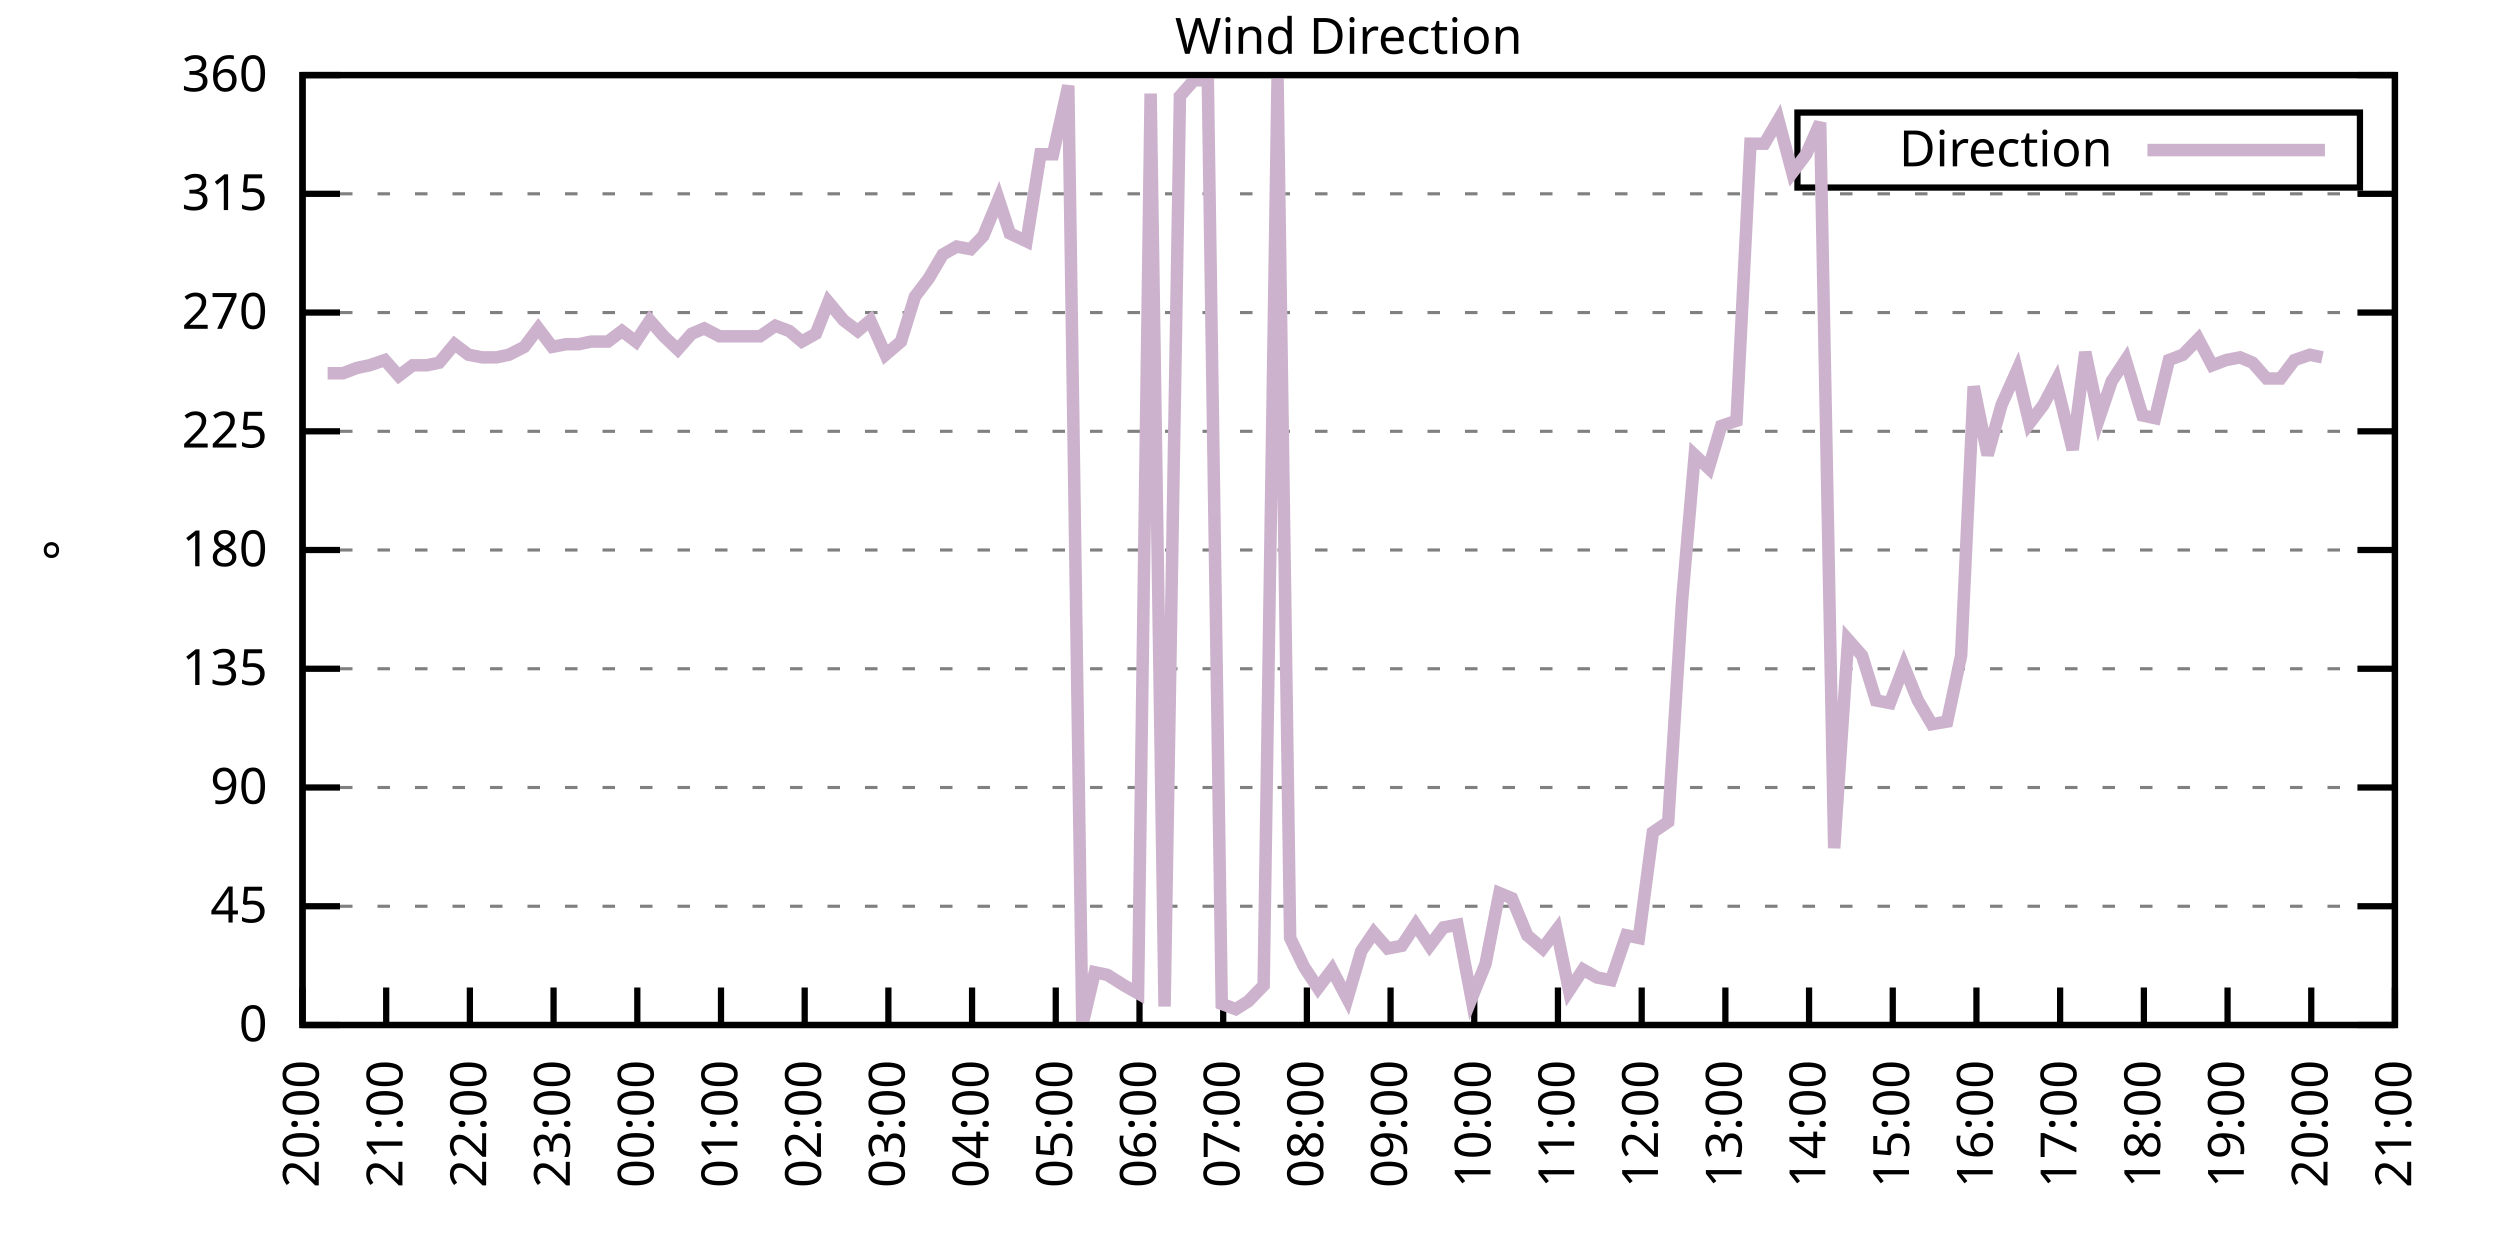
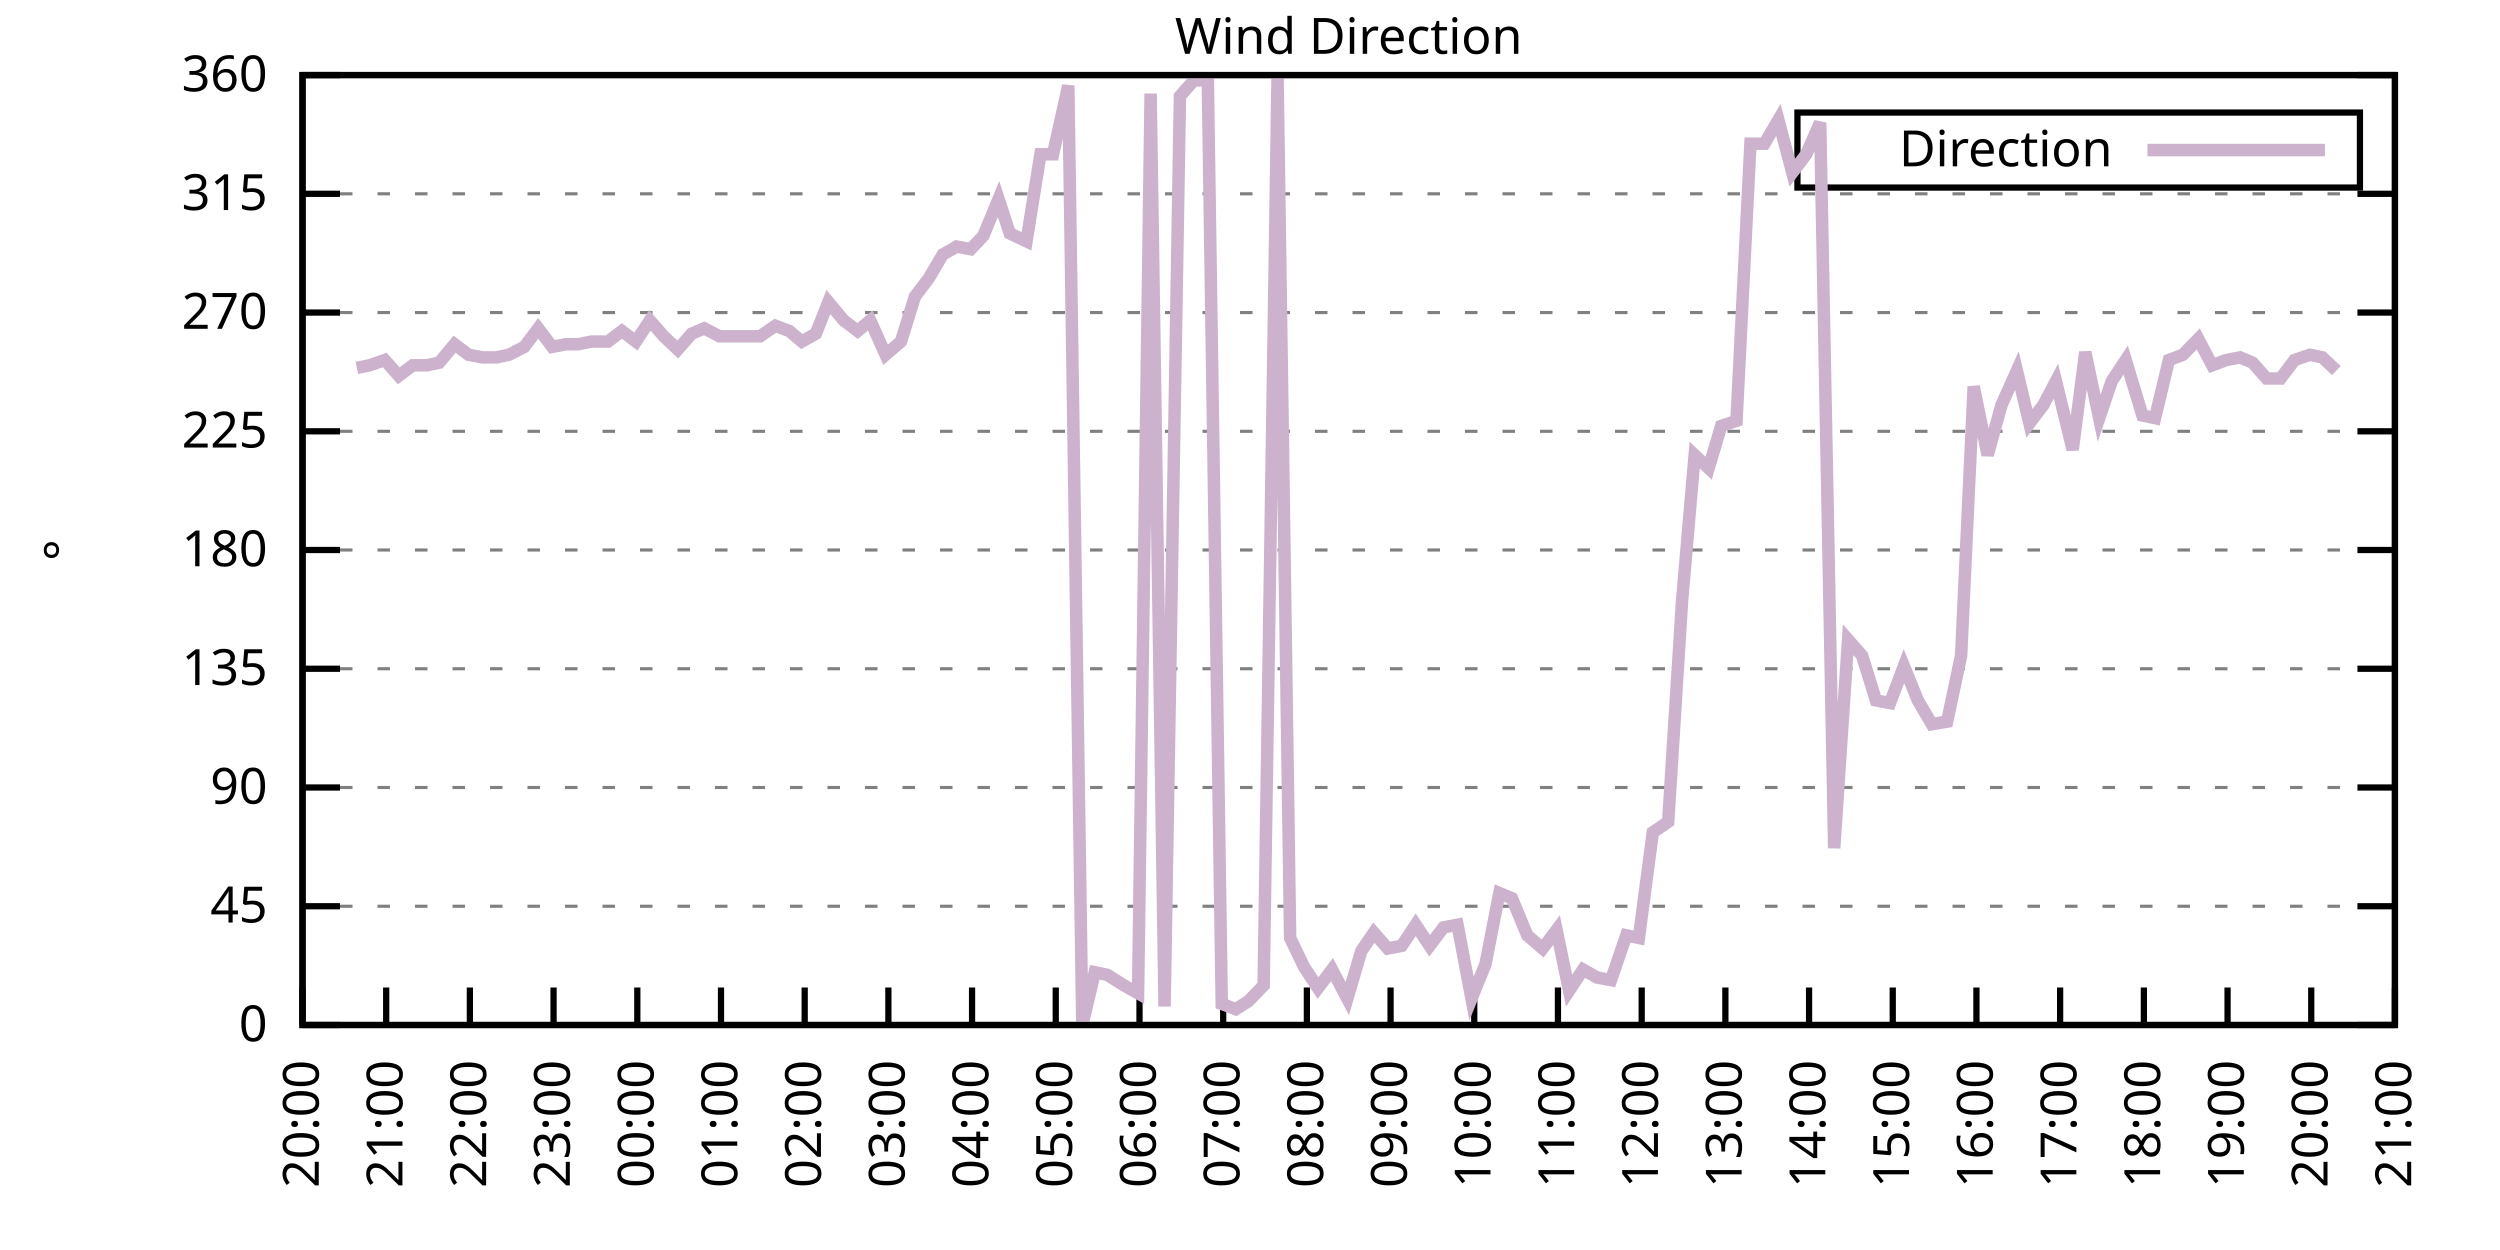
<svg xmlns="http://www.w3.org/2000/svg" xmlns:xlink="http://www.w3.org/1999/xlink" width="400" height="200" viewBox="0 0 400 200">
  <g id="gnuplot_canvas">
    <rect x="0" y="0" width="400" height="200" fill="none" />
    <defs>
      <circle id="gpDot" r="0.5" stroke-width="0.5" stroke="currentColor" />
      <path id="gpPt0" stroke-width="0.333" stroke="currentColor" d="M-1,0 h2 M0,-1 v2" />
      <path id="gpPt1" stroke-width="0.333" stroke="currentColor" d="M-1,-1 L1,1 M1,-1 L-1,1" />
      <path id="gpPt2" stroke-width="0.333" stroke="currentColor" d="M-1,0 L1,0 M0,-1 L0,1 M-1,-1 L1,1 M-1,1 L1,-1" />
      <rect id="gpPt3" stroke-width="0.333" stroke="currentColor" x="-1" y="-1" width="2" height="2" />
      <rect id="gpPt4" stroke-width="0.333" stroke="currentColor" fill="currentColor" x="-1" y="-1" width="2" height="2" />
      <circle id="gpPt5" stroke-width="0.333" stroke="currentColor" cx="0" cy="0" r="1" />
      <use xlink:href="#gpPt5" id="gpPt6" fill="currentColor" stroke="none" />
      <path id="gpPt7" stroke-width="0.333" stroke="currentColor" d="M0,-1.33 L-1.33,0.67 L1.33,0.67 z" />
      <use xlink:href="#gpPt7" id="gpPt8" fill="currentColor" stroke="none" />
      <use xlink:href="#gpPt7" id="gpPt9" stroke="currentColor" transform="rotate(180)" />
      <use xlink:href="#gpPt9" id="gpPt10" fill="currentColor" stroke="none" />
      <use xlink:href="#gpPt3" id="gpPt11" stroke="currentColor" transform="rotate(45)" />
      <use xlink:href="#gpPt11" id="gpPt12" fill="currentColor" stroke="none" />
      <path id="gpPt13" stroke-width="0.333" stroke="currentColor" d="M0,1.330 L1.265,0.411 L0.782,-1.067 L-0.782,-1.076 L-1.265,0.411 z" />
      <use xlink:href="#gpPt13" id="gpPt14" fill="currentColor" stroke="none" />
      <filter id="textbox" filterUnits="objectBoundingBox" x="0" y="0" height="1" width="1">
        <feFlood flood-color="white" flood-opacity="1" result="bgnd" />
        <feComposite in="SourceGraphic" in2="bgnd" operator="atop" />
      </filter>
      <filter id="greybox" filterUnits="objectBoundingBox" x="0" y="0" height="1" width="1">
        <feFlood flood-color="lightgrey" flood-opacity="1" result="grey" />
        <feComposite in="SourceGraphic" in2="grey" operator="atop" />
      </filter>
    </defs>
    <g fill="none" color="white" stroke="currentColor" stroke-width="1.00" stroke-linecap="butt" stroke-linejoin="miter">
</g>
    <g fill="none" color="black" stroke="currentColor" stroke-width="1.00" stroke-linecap="butt" stroke-linejoin="miter">
      <g stroke="none" shape-rendering="crispEdges">
        <polygon fill="rgb(255, 255, 255)" points="48.40,164.00 383.18,164.00 383.18,12.02 48.40,12.02 " />
      </g>
    </g>
    <g fill="none" color="black" stroke="currentColor" stroke-width="1.00" stroke-linecap="butt" stroke-linejoin="miter">
</g>
    <g fill="none" color="black" stroke="black" stroke-width="0.50" stroke-linecap="butt" stroke-linejoin="miter">
</g>
    <g fill="none" color="gray" stroke="currentColor" stroke-width="0.50" stroke-linecap="butt" stroke-linejoin="miter">
      <path stroke="gray" stroke-dasharray="2,4" class="gridline" d="M48.40,164.00 L383.19,164.00  " />
    </g>
    <g fill="none" color="gray" stroke="gray" stroke-width="1.00" stroke-linecap="butt" stroke-linejoin="miter">
</g>
    <g fill="none" color="black" stroke="currentColor" stroke-width="1.00" stroke-linecap="butt" stroke-linejoin="miter">
      <path stroke="black" d="M48.40,164.00 L54.40,164.00 M383.19,164.00 L377.19,164.00  " />
      <g transform="translate(42.80,166.60)" stroke="none" fill="black" font-family="Sans" font-size="8.00" text-anchor="end">
        <text>
          <tspan font-family="Sans"> 0</tspan>
        </text>
      </g>
    </g>
    <g fill="none" color="black" stroke="currentColor" stroke-width="1.00" stroke-linecap="butt" stroke-linejoin="miter">
</g>
    <g fill="none" color="black" stroke="black" stroke-width="0.50" stroke-linecap="butt" stroke-linejoin="miter">
</g>
    <g fill="none" color="gray" stroke="currentColor" stroke-width="0.50" stroke-linecap="butt" stroke-linejoin="miter">
      <path stroke="gray" stroke-dasharray="2,4" class="gridline" d="M48.40,145.00 L383.19,145.00  " />
    </g>
    <g fill="none" color="gray" stroke="gray" stroke-width="1.00" stroke-linecap="butt" stroke-linejoin="miter">
</g>
    <g fill="none" color="black" stroke="currentColor" stroke-width="1.00" stroke-linecap="butt" stroke-linejoin="miter">
      <path stroke="black" d="M48.40,145.00 L54.40,145.00 M383.19,145.00 L377.19,145.00  " />
      <g transform="translate(42.80,147.60)" stroke="none" fill="black" font-family="Sans" font-size="8.00" text-anchor="end">
        <text>
          <tspan font-family="Sans"> 45</tspan>
        </text>
      </g>
    </g>
    <g fill="none" color="black" stroke="currentColor" stroke-width="1.00" stroke-linecap="butt" stroke-linejoin="miter">
</g>
    <g fill="none" color="black" stroke="black" stroke-width="0.50" stroke-linecap="butt" stroke-linejoin="miter">
</g>
    <g fill="none" color="gray" stroke="currentColor" stroke-width="0.50" stroke-linecap="butt" stroke-linejoin="miter">
      <path stroke="gray" stroke-dasharray="2,4" class="gridline" d="M48.40,126.00 L383.19,126.00  " />
    </g>
    <g fill="none" color="gray" stroke="gray" stroke-width="1.00" stroke-linecap="butt" stroke-linejoin="miter">
</g>
    <g fill="none" color="black" stroke="currentColor" stroke-width="1.00" stroke-linecap="butt" stroke-linejoin="miter">
      <path stroke="black" d="M48.40,126.00 L54.40,126.00 M383.19,126.00 L377.19,126.00  " />
      <g transform="translate(42.80,128.60)" stroke="none" fill="black" font-family="Sans" font-size="8.00" text-anchor="end">
        <text>
          <tspan font-family="Sans"> 90</tspan>
        </text>
      </g>
    </g>
    <g fill="none" color="black" stroke="currentColor" stroke-width="1.00" stroke-linecap="butt" stroke-linejoin="miter">
</g>
    <g fill="none" color="black" stroke="black" stroke-width="0.50" stroke-linecap="butt" stroke-linejoin="miter">
</g>
    <g fill="none" color="gray" stroke="currentColor" stroke-width="0.50" stroke-linecap="butt" stroke-linejoin="miter">
      <path stroke="gray" stroke-dasharray="2,4" class="gridline" d="M48.40,107.00 L383.19,107.00  " />
    </g>
    <g fill="none" color="gray" stroke="gray" stroke-width="1.00" stroke-linecap="butt" stroke-linejoin="miter">
</g>
    <g fill="none" color="black" stroke="currentColor" stroke-width="1.00" stroke-linecap="butt" stroke-linejoin="miter">
      <path stroke="black" d="M48.40,107.00 L54.40,107.00 M383.19,107.00 L377.19,107.00  " />
      <g transform="translate(42.80,109.60)" stroke="none" fill="black" font-family="Sans" font-size="8.00" text-anchor="end">
        <text>
          <tspan font-family="Sans"> 135</tspan>
        </text>
      </g>
    </g>
    <g fill="none" color="black" stroke="currentColor" stroke-width="1.00" stroke-linecap="butt" stroke-linejoin="miter">
</g>
    <g fill="none" color="black" stroke="black" stroke-width="0.50" stroke-linecap="butt" stroke-linejoin="miter">
</g>
    <g fill="none" color="gray" stroke="currentColor" stroke-width="0.50" stroke-linecap="butt" stroke-linejoin="miter">
      <path stroke="gray" stroke-dasharray="2,4" class="gridline" d="M48.40,88.00 L383.19,88.00  " />
    </g>
    <g fill="none" color="gray" stroke="gray" stroke-width="1.00" stroke-linecap="butt" stroke-linejoin="miter">
</g>
    <g fill="none" color="black" stroke="currentColor" stroke-width="1.00" stroke-linecap="butt" stroke-linejoin="miter">
      <path stroke="black" d="M48.40,88.00 L54.40,88.00 M383.19,88.00 L377.19,88.00  " />
      <g transform="translate(42.80,90.60)" stroke="none" fill="black" font-family="Sans" font-size="8.00" text-anchor="end">
        <text>
          <tspan font-family="Sans"> 180</tspan>
        </text>
      </g>
    </g>
    <g fill="none" color="black" stroke="currentColor" stroke-width="1.00" stroke-linecap="butt" stroke-linejoin="miter">
</g>
    <g fill="none" color="black" stroke="black" stroke-width="0.50" stroke-linecap="butt" stroke-linejoin="miter">
</g>
    <g fill="none" color="gray" stroke="currentColor" stroke-width="0.50" stroke-linecap="butt" stroke-linejoin="miter">
      <path stroke="gray" stroke-dasharray="2,4" class="gridline" d="M48.40,69.01 L383.19,69.01  " />
    </g>
    <g fill="none" color="gray" stroke="gray" stroke-width="1.00" stroke-linecap="butt" stroke-linejoin="miter">
</g>
    <g fill="none" color="black" stroke="currentColor" stroke-width="1.00" stroke-linecap="butt" stroke-linejoin="miter">
      <path stroke="black" d="M48.40,69.01 L54.40,69.01 M383.19,69.01 L377.19,69.01  " />
      <g transform="translate(42.80,71.61)" stroke="none" fill="black" font-family="Sans" font-size="8.00" text-anchor="end">
        <text>
          <tspan font-family="Sans"> 225</tspan>
        </text>
      </g>
    </g>
    <g fill="none" color="black" stroke="currentColor" stroke-width="1.00" stroke-linecap="butt" stroke-linejoin="miter">
</g>
    <g fill="none" color="black" stroke="black" stroke-width="0.50" stroke-linecap="butt" stroke-linejoin="miter">
</g>
    <g fill="none" color="gray" stroke="currentColor" stroke-width="0.50" stroke-linecap="butt" stroke-linejoin="miter">
      <path stroke="gray" stroke-dasharray="2,4" class="gridline" d="M48.40,50.01 L383.19,50.01  " />
    </g>
    <g fill="none" color="gray" stroke="gray" stroke-width="1.00" stroke-linecap="butt" stroke-linejoin="miter">
</g>
    <g fill="none" color="black" stroke="currentColor" stroke-width="1.00" stroke-linecap="butt" stroke-linejoin="miter">
      <path stroke="black" d="M48.40,50.01 L54.40,50.01 M383.19,50.01 L377.19,50.01  " />
      <g transform="translate(42.80,52.61)" stroke="none" fill="black" font-family="Sans" font-size="8.00" text-anchor="end">
        <text>
          <tspan font-family="Sans"> 270</tspan>
        </text>
      </g>
    </g>
    <g fill="none" color="black" stroke="currentColor" stroke-width="1.00" stroke-linecap="butt" stroke-linejoin="miter">
</g>
    <g fill="none" color="black" stroke="black" stroke-width="0.50" stroke-linecap="butt" stroke-linejoin="miter">
</g>
    <g fill="none" color="gray" stroke="currentColor" stroke-width="0.50" stroke-linecap="butt" stroke-linejoin="miter">
      <path stroke="gray" stroke-dasharray="2,4" class="gridline" d="M48.40,31.01 L383.19,31.01  " />
    </g>
    <g fill="none" color="gray" stroke="gray" stroke-width="1.00" stroke-linecap="butt" stroke-linejoin="miter">
</g>
    <g fill="none" color="black" stroke="currentColor" stroke-width="1.00" stroke-linecap="butt" stroke-linejoin="miter">
      <path stroke="black" d="M48.40,31.01 L54.40,31.01 M383.19,31.01 L377.19,31.01  " />
      <g transform="translate(42.80,33.61)" stroke="none" fill="black" font-family="Sans" font-size="8.00" text-anchor="end">
        <text>
          <tspan font-family="Sans"> 315</tspan>
        </text>
      </g>
    </g>
    <g fill="none" color="black" stroke="currentColor" stroke-width="1.00" stroke-linecap="butt" stroke-linejoin="miter">
</g>
    <g fill="none" color="black" stroke="black" stroke-width="0.50" stroke-linecap="butt" stroke-linejoin="miter">
</g>
    <g fill="none" color="gray" stroke="currentColor" stroke-width="0.50" stroke-linecap="butt" stroke-linejoin="miter">
      <path stroke="gray" stroke-dasharray="2,4" class="gridline" d="M48.40,12.01 L383.19,12.01  " />
    </g>
    <g fill="none" color="gray" stroke="gray" stroke-width="1.00" stroke-linecap="butt" stroke-linejoin="miter">
</g>
    <g fill="none" color="black" stroke="currentColor" stroke-width="1.00" stroke-linecap="butt" stroke-linejoin="miter">
      <path stroke="black" d="M48.40,12.01 L54.40,12.01 M383.19,12.01 L377.19,12.01  " />
      <g transform="translate(42.80,14.61)" stroke="none" fill="black" font-family="Sans" font-size="8.00" text-anchor="end">
        <text>
          <tspan font-family="Sans"> 360</tspan>
        </text>
      </g>
    </g>
    <g fill="none" color="black" stroke="currentColor" stroke-width="1.00" stroke-linecap="butt" stroke-linejoin="miter">
      <path stroke="black" d="M48.40,164.00 L48.40,158.00  " />
      <g transform="translate(51.00,169.60) rotate(270.00)" stroke="none" fill="black" font-family="Sans" font-size="8.00" text-anchor="end">
        <text>
          <tspan font-family="Sans">20:00</tspan>
        </text>
      </g>
    </g>
    <g fill="none" color="black" stroke="currentColor" stroke-width="1.00" stroke-linecap="butt" stroke-linejoin="miter">
      <path stroke="black" d="M61.79,164.00 L61.79,158.00  " />
      <g transform="translate(64.39,169.60) rotate(270.00)" stroke="none" fill="black" font-family="Sans" font-size="8.00" text-anchor="end">
        <text>
          <tspan font-family="Sans">21:00</tspan>
        </text>
      </g>
    </g>
    <g fill="none" color="black" stroke="currentColor" stroke-width="1.00" stroke-linecap="butt" stroke-linejoin="miter">
      <path stroke="black" d="M75.18,164.00 L75.18,158.00  " />
      <g transform="translate(77.78,169.60) rotate(270.00)" stroke="none" fill="black" font-family="Sans" font-size="8.00" text-anchor="end">
        <text>
          <tspan font-family="Sans">22:00</tspan>
        </text>
      </g>
    </g>
    <g fill="none" color="black" stroke="currentColor" stroke-width="1.00" stroke-linecap="butt" stroke-linejoin="miter">
      <path stroke="black" d="M88.57,164.00 L88.57,158.00  " />
      <g transform="translate(91.17,169.60) rotate(270.00)" stroke="none" fill="black" font-family="Sans" font-size="8.00" text-anchor="end">
        <text>
          <tspan font-family="Sans">23:00</tspan>
        </text>
      </g>
    </g>
    <g fill="none" color="black" stroke="currentColor" stroke-width="1.00" stroke-linecap="butt" stroke-linejoin="miter">
      <path stroke="black" d="M101.97,164.00 L101.97,158.00  " />
      <g transform="translate(104.57,169.60) rotate(270.00)" stroke="none" fill="black" font-family="Sans" font-size="8.00" text-anchor="end">
        <text>
          <tspan font-family="Sans">00:00</tspan>
        </text>
      </g>
    </g>
    <g fill="none" color="black" stroke="currentColor" stroke-width="1.00" stroke-linecap="butt" stroke-linejoin="miter">
      <path stroke="black" d="M115.36,164.00 L115.36,158.00  " />
      <g transform="translate(117.96,169.60) rotate(270.00)" stroke="none" fill="black" font-family="Sans" font-size="8.00" text-anchor="end">
        <text>
          <tspan font-family="Sans">01:00</tspan>
        </text>
      </g>
    </g>
    <g fill="none" color="black" stroke="currentColor" stroke-width="1.00" stroke-linecap="butt" stroke-linejoin="miter">
      <path stroke="black" d="M128.75,164.00 L128.75,158.00  " />
      <g transform="translate(131.35,169.60) rotate(270.00)" stroke="none" fill="black" font-family="Sans" font-size="8.00" text-anchor="end">
        <text>
          <tspan font-family="Sans">02:00</tspan>
        </text>
      </g>
    </g>
    <g fill="none" color="black" stroke="currentColor" stroke-width="1.00" stroke-linecap="butt" stroke-linejoin="miter">
      <path stroke="black" d="M142.14,164.00 L142.14,158.00  " />
      <g transform="translate(144.74,169.60) rotate(270.00)" stroke="none" fill="black" font-family="Sans" font-size="8.00" text-anchor="end">
        <text>
          <tspan font-family="Sans">03:00</tspan>
        </text>
      </g>
    </g>
    <g fill="none" color="black" stroke="currentColor" stroke-width="1.00" stroke-linecap="butt" stroke-linejoin="miter">
      <path stroke="black" d="M155.53,164.00 L155.53,158.00  " />
      <g transform="translate(158.13,169.60) rotate(270.00)" stroke="none" fill="black" font-family="Sans" font-size="8.00" text-anchor="end">
        <text>
          <tspan font-family="Sans">04:00</tspan>
        </text>
      </g>
    </g>
    <g fill="none" color="black" stroke="currentColor" stroke-width="1.00" stroke-linecap="butt" stroke-linejoin="miter">
      <path stroke="black" d="M168.92,164.00 L168.92,158.00  " />
      <g transform="translate(171.52,169.60) rotate(270.00)" stroke="none" fill="black" font-family="Sans" font-size="8.00" text-anchor="end">
        <text>
          <tspan font-family="Sans">05:00</tspan>
        </text>
      </g>
    </g>
    <g fill="none" color="black" stroke="currentColor" stroke-width="1.00" stroke-linecap="butt" stroke-linejoin="miter">
      <path stroke="black" d="M182.32,164.00 L182.32,158.00  " />
      <g transform="translate(184.92,169.60) rotate(270.00)" stroke="none" fill="black" font-family="Sans" font-size="8.00" text-anchor="end">
        <text>
          <tspan font-family="Sans">06:00</tspan>
        </text>
      </g>
    </g>
    <g fill="none" color="black" stroke="currentColor" stroke-width="1.00" stroke-linecap="butt" stroke-linejoin="miter">
      <path stroke="black" d="M195.71,164.00 L195.71,158.00  " />
      <g transform="translate(198.31,169.60) rotate(270.00)" stroke="none" fill="black" font-family="Sans" font-size="8.00" text-anchor="end">
        <text>
          <tspan font-family="Sans">07:00</tspan>
        </text>
      </g>
    </g>
    <g fill="none" color="black" stroke="currentColor" stroke-width="1.00" stroke-linecap="butt" stroke-linejoin="miter">
      <path stroke="black" d="M209.10,164.00 L209.10,158.00  " />
      <g transform="translate(211.70,169.60) rotate(270.00)" stroke="none" fill="black" font-family="Sans" font-size="8.00" text-anchor="end">
        <text>
          <tspan font-family="Sans">08:00</tspan>
        </text>
      </g>
    </g>
    <g fill="none" color="black" stroke="currentColor" stroke-width="1.00" stroke-linecap="butt" stroke-linejoin="miter">
      <path stroke="black" d="M222.49,164.00 L222.49,158.00  " />
      <g transform="translate(225.09,169.60) rotate(270.00)" stroke="none" fill="black" font-family="Sans" font-size="8.00" text-anchor="end">
        <text>
          <tspan font-family="Sans">09:00</tspan>
        </text>
      </g>
    </g>
    <g fill="none" color="black" stroke="currentColor" stroke-width="1.00" stroke-linecap="butt" stroke-linejoin="miter">
      <path stroke="black" d="M235.88,164.00 L235.88,158.00  " />
      <g transform="translate(238.48,169.60) rotate(270.00)" stroke="none" fill="black" font-family="Sans" font-size="8.00" text-anchor="end">
        <text>
          <tspan font-family="Sans">10:00</tspan>
        </text>
      </g>
    </g>
    <g fill="none" color="black" stroke="currentColor" stroke-width="1.00" stroke-linecap="butt" stroke-linejoin="miter">
      <path stroke="black" d="M249.27,164.00 L249.27,158.00  " />
      <g transform="translate(251.87,169.60) rotate(270.00)" stroke="none" fill="black" font-family="Sans" font-size="8.00" text-anchor="end">
        <text>
          <tspan font-family="Sans">11:00</tspan>
        </text>
      </g>
    </g>
    <g fill="none" color="black" stroke="currentColor" stroke-width="1.00" stroke-linecap="butt" stroke-linejoin="miter">
      <path stroke="black" d="M262.67,164.00 L262.67,158.00  " />
      <g transform="translate(265.27,169.60) rotate(270.00)" stroke="none" fill="black" font-family="Sans" font-size="8.00" text-anchor="end">
        <text>
          <tspan font-family="Sans">12:00</tspan>
        </text>
      </g>
    </g>
    <g fill="none" color="black" stroke="currentColor" stroke-width="1.00" stroke-linecap="butt" stroke-linejoin="miter">
      <path stroke="black" d="M276.06,164.00 L276.06,158.00  " />
      <g transform="translate(278.66,169.60) rotate(270.00)" stroke="none" fill="black" font-family="Sans" font-size="8.00" text-anchor="end">
        <text>
          <tspan font-family="Sans">13:00</tspan>
        </text>
      </g>
    </g>
    <g fill="none" color="black" stroke="currentColor" stroke-width="1.00" stroke-linecap="butt" stroke-linejoin="miter">
      <path stroke="black" d="M289.45,164.00 L289.45,158.00  " />
      <g transform="translate(292.05,169.60) rotate(270.00)" stroke="none" fill="black" font-family="Sans" font-size="8.00" text-anchor="end">
        <text>
          <tspan font-family="Sans">14:00</tspan>
        </text>
      </g>
    </g>
    <g fill="none" color="black" stroke="currentColor" stroke-width="1.00" stroke-linecap="butt" stroke-linejoin="miter">
      <path stroke="black" d="M302.84,164.00 L302.84,158.00  " />
      <g transform="translate(305.44,169.60) rotate(270.00)" stroke="none" fill="black" font-family="Sans" font-size="8.00" text-anchor="end">
        <text>
          <tspan font-family="Sans">15:00</tspan>
        </text>
      </g>
    </g>
    <g fill="none" color="black" stroke="currentColor" stroke-width="1.00" stroke-linecap="butt" stroke-linejoin="miter">
      <path stroke="black" d="M316.23,164.00 L316.23,158.00  " />
      <g transform="translate(318.83,169.60) rotate(270.00)" stroke="none" fill="black" font-family="Sans" font-size="8.00" text-anchor="end">
        <text>
          <tspan font-family="Sans">16:00</tspan>
        </text>
      </g>
    </g>
    <g fill="none" color="black" stroke="currentColor" stroke-width="1.00" stroke-linecap="butt" stroke-linejoin="miter">
      <path stroke="black" d="M329.62,164.00 L329.62,158.00  " />
      <g transform="translate(332.22,169.60) rotate(270.00)" stroke="none" fill="black" font-family="Sans" font-size="8.00" text-anchor="end">
        <text>
          <tspan font-family="Sans">17:00</tspan>
        </text>
      </g>
    </g>
    <g fill="none" color="black" stroke="currentColor" stroke-width="1.00" stroke-linecap="butt" stroke-linejoin="miter">
      <path stroke="black" d="M343.02,164.00 L343.02,158.00  " />
      <g transform="translate(345.62,169.60) rotate(270.00)" stroke="none" fill="black" font-family="Sans" font-size="8.00" text-anchor="end">
        <text>
          <tspan font-family="Sans">18:00</tspan>
        </text>
      </g>
    </g>
    <g fill="none" color="black" stroke="currentColor" stroke-width="1.00" stroke-linecap="butt" stroke-linejoin="miter">
      <path stroke="black" d="M356.41,164.00 L356.41,158.00  " />
      <g transform="translate(359.01,169.60) rotate(270.00)" stroke="none" fill="black" font-family="Sans" font-size="8.00" text-anchor="end">
        <text>
          <tspan font-family="Sans">19:00</tspan>
        </text>
      </g>
    </g>
    <g fill="none" color="black" stroke="currentColor" stroke-width="1.00" stroke-linecap="butt" stroke-linejoin="miter">
      <path stroke="black" d="M369.80,164.00 L369.80,158.00  " />
      <g transform="translate(372.40,169.60) rotate(270.00)" stroke="none" fill="black" font-family="Sans" font-size="8.00" text-anchor="end">
        <text>
          <tspan font-family="Sans">20:00</tspan>
        </text>
      </g>
    </g>
    <g fill="none" color="black" stroke="currentColor" stroke-width="1.00" stroke-linecap="butt" stroke-linejoin="miter">
      <path stroke="black" d="M383.19,164.00 L383.19,158.00  " />
      <g transform="translate(385.79,169.60) rotate(270.00)" stroke="none" fill="black" font-family="Sans" font-size="8.00" text-anchor="end">
        <text>
          <tspan font-family="Sans">21:00</tspan>
        </text>
      </g>
    </g>
    <g fill="none" color="black" stroke="currentColor" stroke-width="1.00" stroke-linecap="butt" stroke-linejoin="miter">
</g>
    <g fill="none" color="black" stroke="currentColor" stroke-width="1.00" stroke-linecap="butt" stroke-linejoin="miter">
      <path stroke="black" d="M48.40,12.01 L48.40,164.00 L383.19,164.00 L383.19,12.01 L48.40,12.01 Z  " />
    </g>
    <g fill="none" color="black" stroke="currentColor" stroke-width="1.00" stroke-linecap="butt" stroke-linejoin="miter">
</g>
    <g fill="none" color="black" stroke="currentColor" stroke-width="1.00" stroke-linecap="butt" stroke-linejoin="miter">
      <path stroke="black" d="M287.59,30.01 L287.59,18.01 L377.59,18.01 L377.59,30.01 L287.59,30.01 Z  " />
    </g>
    <g id="Wind_direction_plot_1">
      <g fill="none" color="white" stroke="black" stroke-width="2.00" stroke-linecap="butt" stroke-linejoin="miter">
</g>
      <g fill="none" color="black" stroke="currentColor" stroke-width="2.00" stroke-linecap="butt" stroke-linejoin="miter">
        <g transform="translate(337.99,26.61)" stroke="none" fill="black" font-family="Sans" font-size="8.00" text-anchor="end">
          <text>
            <tspan font-family="Sans">Direction</tspan>
          </text>
        </g>
      </g>
      <g fill="none" color="black" stroke="currentColor" stroke-width="2.00" stroke-linecap="butt" stroke-linejoin="miter">
-         <path stroke="rgb(204, 178, 204)" d="M343.59,24.01 L371.99,24.01 M52.42,59.72 L54.87,59.72 L57.10,58.87 L59.11,58.45 L61.57,57.61 L63.80,60.14   L66.03,58.45 L68.26,58.45 L70.27,58.03 L72.73,55.07 L74.96,56.76 L77.19,57.18 L79.42,57.18 L81.43,56.76   L83.89,55.50 L86.12,52.54 L88.35,55.50 L90.58,55.07 L92.59,55.07 L94.60,54.65 L97.28,54.65 L99.51,52.96   L101.74,54.65 L103.98,51.27 L106.21,53.81 L108.44,55.92 L110.67,53.39 L112.68,52.54 L115.13,53.81 L117.37,53.81   L119.38,53.81 L121.61,53.81 L124.06,52.12 L126.29,52.96 L128.30,54.65 L130.54,53.39 L132.54,48.32 L135.00,51.27   L137.23,52.96 L139.24,51.27 L141.69,56.76 L144.15,54.65 L146.38,47.47 L148.61,44.52 L150.85,40.72 L153.08,39.45   L155.31,39.87 L157.32,37.76 L159.77,31.85 L161.56,37.34 L164.24,38.61 L166.47,24.68 L168.48,24.68 L170.93,13.70   L173.17,164.00 L175.17,155.56 L177.18,155.98 L179.86,157.67 L182.09,158.93 L184.10,14.97 L186.33,161.04 L188.79,15.39   L191.02,12.85 L193.25,12.85 L195.48,160.62 L197.72,161.47 L199.73,160.20 L202.18,157.67 L204.41,12.43 L206.42,150.07   L208.65,154.71 L210.88,158.09 L213.12,155.13 L215.57,159.78 L217.80,152.18 L219.81,149.22 L222.04,151.76 L224.28,151.33   L226.51,147.96 L228.74,151.33 L230.97,148.38 L233.20,147.96 L235.44,159.78 L237.67,154.29 L239.90,142.89 L241.91,143.73   L244.36,149.65 L246.82,151.76 L249.05,148.80 L251.06,158.51 L253.29,155.13 L255.52,156.40 L257.76,156.82 L260.21,149.65   L262.22,150.07 L264.45,133.18 L266.91,131.49 L269.14,96.03 L271.15,72.81 L273.38,74.92 L275.39,68.16 L277.84,67.32   L280.07,22.99 L282.31,22.99 L284.54,19.19 L286.77,27.63 L289.00,24.68 L291.23,19.61 L293.47,135.71 L295.70,102.36   L297.93,104.89 L300.16,112.07 L302.39,112.49 L304.63,106.58 L306.86,112.07 L309.09,115.87 L311.54,115.45 L313.78,104.89   L315.79,61.83 L318.02,72.81 L320.25,64.78 L322.70,59.30 L324.71,67.74 L326.95,64.78 L328.95,60.98 L331.63,71.96   L333.64,56.34 L335.87,66.90 L337.88,60.98 L340.11,57.61 L342.79,66.47 L344.80,66.90 L347.03,57.61 L349.26,56.76   L351.72,54.23 L353.95,58.45 L356.18,57.61 L358.42,57.18 L360.42,58.03 L362.66,60.56 L364.89,60.56 L367.12,57.61   L369.58,56.76 L371.58,57.18  " />
+         <path stroke="rgb(204, 178, 204)" d="M343.59,24.01 L371.99,24.01 M57.10,58.87 L59.11,58.45 L61.57,57.61 L63.80,60.14 L66.03,58.45 L68.26,58.45   L70.27,58.03 L72.73,55.07 L74.96,56.76 L77.19,57.18 L79.42,57.18 L81.43,56.76 L83.89,55.50 L86.12,52.54   L88.35,55.50 L90.58,55.07 L92.59,55.07 L94.60,54.65 L97.28,54.65 L99.51,52.96 L101.74,54.65 L103.98,51.27   L106.21,53.81 L108.44,55.92 L110.67,53.39 L112.68,52.54 L115.13,53.81 L117.37,53.81 L119.38,53.81 L121.61,53.81   L124.06,52.12 L126.29,52.96 L128.30,54.65 L130.54,53.39 L132.54,48.32 L135.00,51.27 L137.23,52.96 L139.24,51.27   L141.69,56.76 L144.15,54.65 L146.38,47.47 L148.61,44.52 L150.85,40.72 L153.08,39.45 L155.31,39.87 L157.32,37.76   L159.77,31.85 L161.56,37.34 L164.24,38.61 L166.47,24.68 L168.48,24.68 L170.93,13.70 L173.17,164.00 L175.17,155.56   L177.18,155.98 L179.86,157.67 L182.09,158.93 L184.10,14.97 L186.33,161.04 L188.79,15.39 L191.02,12.85 L193.25,12.85   L195.48,160.62 L197.72,161.47 L199.73,160.20 L202.18,157.67 L204.41,12.43 L206.42,150.07 L208.65,154.71 L210.88,158.09   L213.12,155.13 L215.57,159.78 L217.80,152.18 L219.81,149.22 L222.04,151.76 L224.28,151.33 L226.51,147.96 L228.74,151.33   L230.97,148.38 L233.20,147.96 L235.44,159.78 L237.67,154.29 L239.90,142.89 L241.91,143.73 L244.36,149.65 L246.82,151.76   L249.05,148.80 L251.06,158.51 L253.29,155.13 L255.52,156.40 L257.76,156.82 L260.21,149.65 L262.22,150.07 L264.45,133.18   L266.91,131.49 L269.14,96.03 L271.15,72.81 L273.38,74.92 L275.39,68.16 L277.84,67.32 L280.07,22.99 L282.31,22.99   L284.54,19.19 L286.77,27.63 L289.00,24.68 L291.23,19.61 L293.47,135.71 L295.70,102.36 L297.93,104.89 L300.16,112.07   L302.39,112.49 L304.63,106.58 L306.86,112.07 L309.09,115.87 L311.54,115.45 L313.78,104.89 L315.79,61.83 L318.02,72.81   L320.25,64.78 L322.70,59.30 L324.71,67.74 L326.95,64.78 L328.95,60.98 L331.63,71.96 L333.64,56.34 L335.87,66.90   L337.88,60.98 L340.11,57.61 L342.79,66.47 L344.80,66.90 L347.03,57.61 L349.26,56.76 L351.72,54.23 L353.95,58.45   L356.18,57.61 L358.42,57.18 L360.42,58.03 L362.66,60.56 L364.89,60.56 L367.12,57.61 L369.58,56.76 L371.58,57.18   L373.82,59.30  " />
      </g>
    </g>
    <g fill="none" color="black" stroke="currentColor" stroke-width="2.00" stroke-linecap="butt" stroke-linejoin="miter">
</g>
    <g fill="none" color="black" stroke="black" stroke-width="1.00" stroke-linecap="butt" stroke-linejoin="miter">
</g>
    <g fill="none" color="black" stroke="currentColor" stroke-width="1.00" stroke-linecap="butt" stroke-linejoin="miter">
      <path stroke="black" d="M48.40,12.01 L48.40,164.00 L383.19,164.00 L383.19,12.01 L48.40,12.01 Z  " />
      <g transform="translate(12.80,88.01) rotate(270.00)" stroke="none" fill="black" font-family="Sans" font-size="8.00" text-anchor="middle">
        <text>
          <tspan font-family="Sans">°</tspan>
        </text>
      </g>
    </g>
    <g fill="none" color="black" stroke="currentColor" stroke-width="1.00" stroke-linecap="butt" stroke-linejoin="miter">
</g>
    <g fill="none" color="black" stroke="currentColor" stroke-width="1.00" stroke-linecap="butt" stroke-linejoin="miter">
      <g transform="translate(215.79,8.61)" stroke="none" fill="black" font-family="Sans" font-size="8.00" text-anchor="middle">
        <text>
          <tspan font-family="Sans">Wind Direction</tspan>
        </text>
      </g>
    </g>
    <g fill="none" color="black" stroke="currentColor" stroke-width="1.00" stroke-linecap="butt" stroke-linejoin="miter">
</g>
  </g>
</svg>
